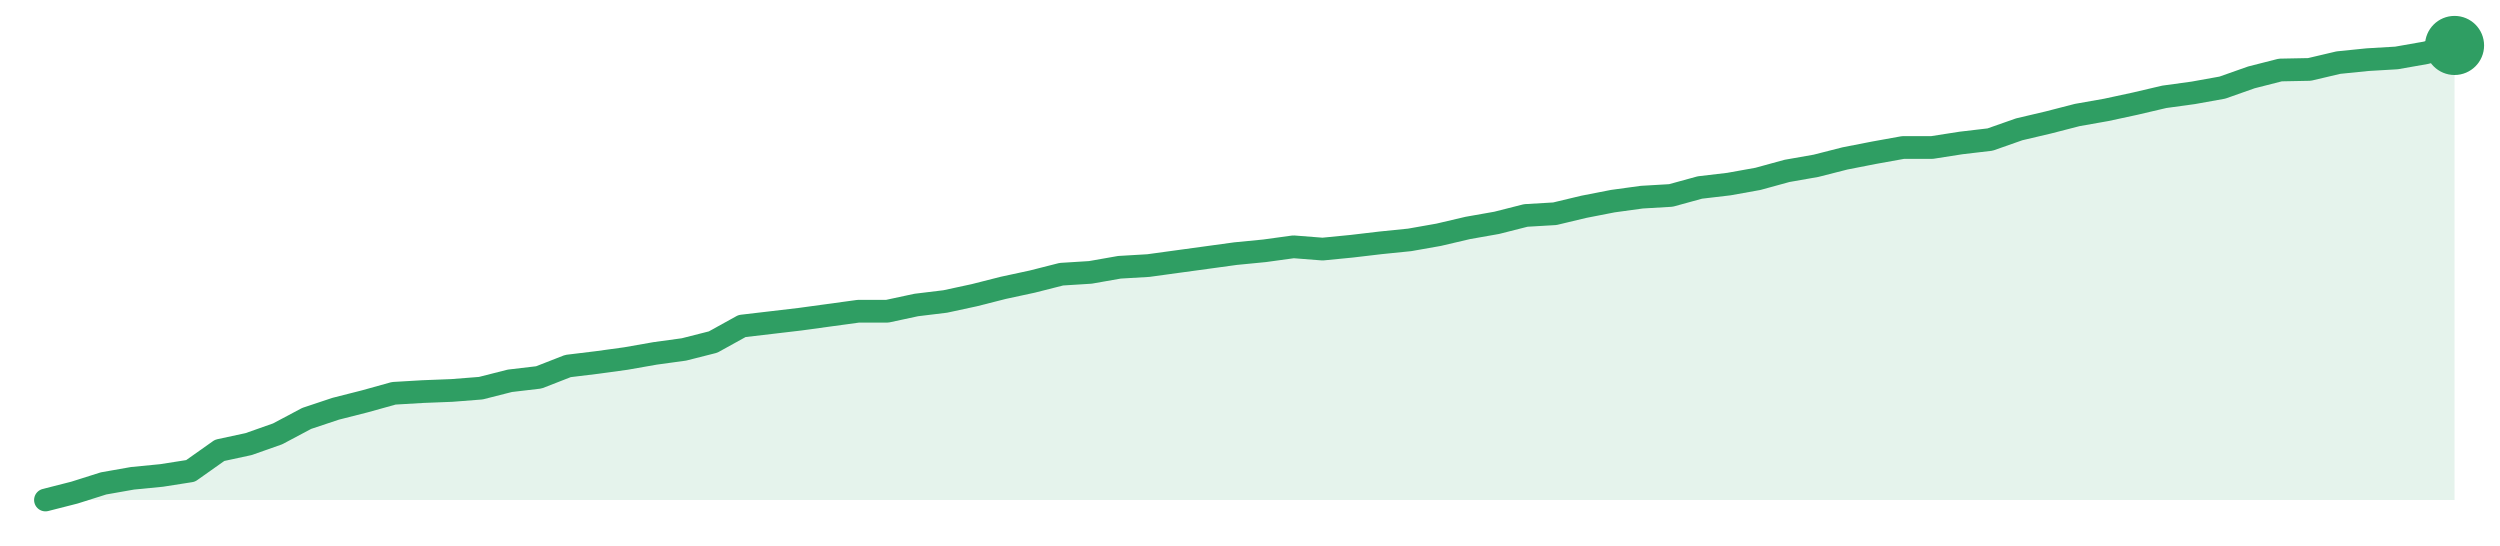
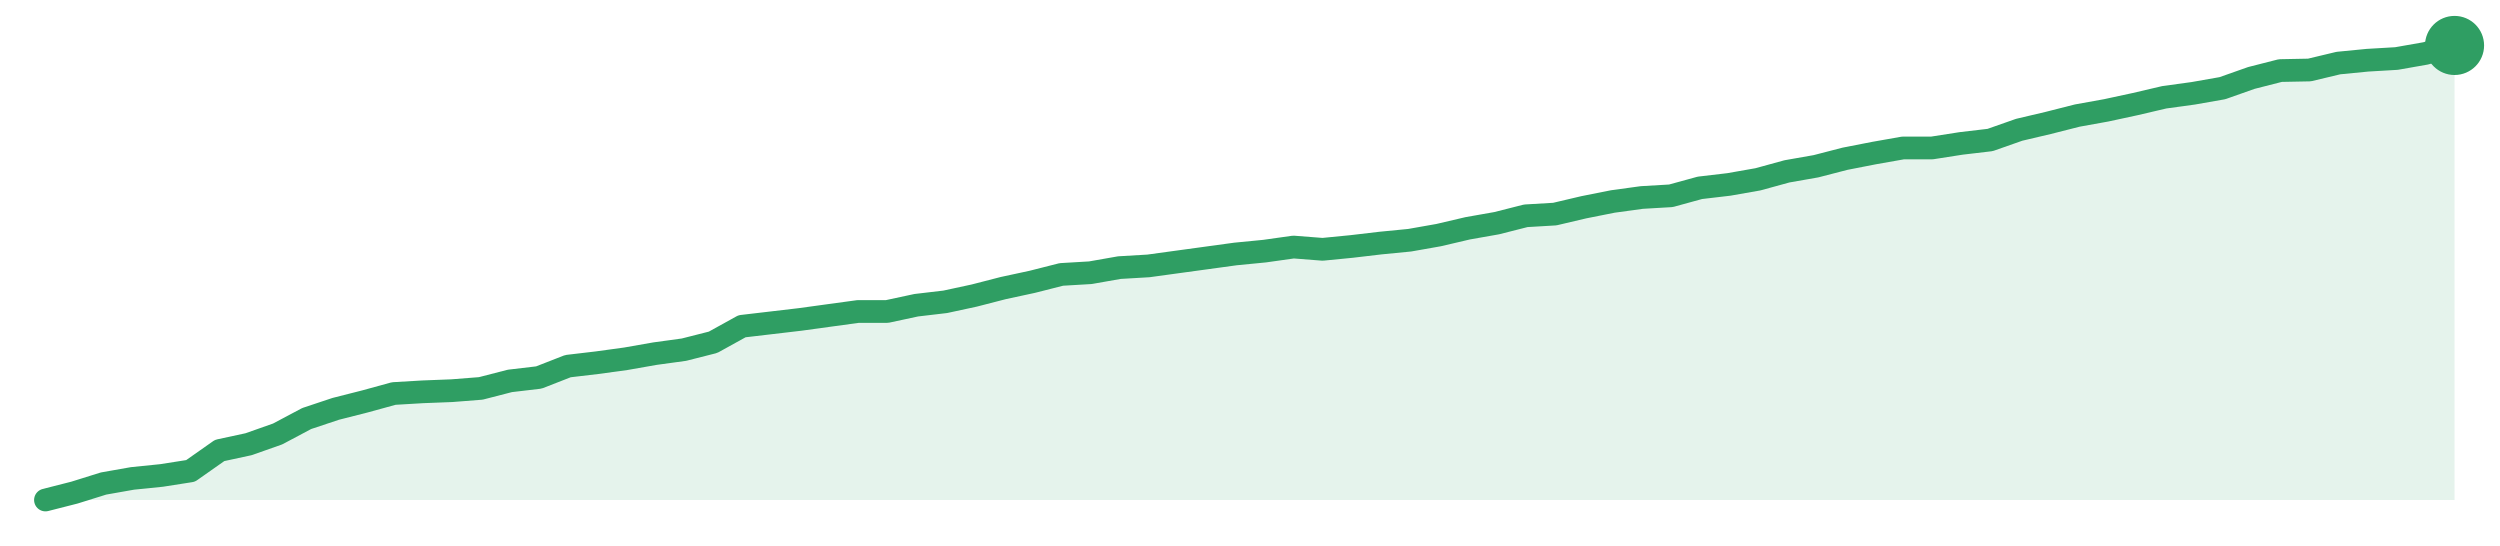
<svg xmlns="http://www.w3.org/2000/svg" width="220" height="48" viewBox="0 0 220 48" role="img" aria-label="trend">
-   <path d="M4.0,44.0 L4.0,44.0 L6.55,43.35 L9.11,42.54 L11.66,42.09 L14.22,41.84 L16.77,41.44 L19.33,39.63 L21.88,39.08 L24.43,38.18 L26.99,36.82 L29.54,35.97 L32.1,35.32 L34.65,34.61 L37.2,34.46 L39.76,34.36 L42.31,34.16 L44.87,33.51 L47.42,33.21 L49.98,32.21 L52.53,31.9 L55.08,31.55 L57.64,31.1 L60.19,30.75 L62.75,30.1 L65.3,28.69 L67.86,28.39 L70.41,28.09 L72.96,27.74 L75.52,27.39 L78.07,27.39 L80.63,26.84 L83.18,26.53 L85.73,25.98 L88.29,25.33 L90.84,24.78 L93.4,24.13 L95.95,23.97 L98.51,23.52 L101.06,23.37 L103.61,23.02 L106.17,22.67 L108.72,22.32 L111.28,22.07 L113.83,21.72 L116.39,21.92 L118.94,21.67 L121.49,21.37 L124.05,21.11 L126.6,20.66 L129.16,20.06 L131.71,19.61 L134.27,18.96 L136.82,18.81 L139.37,18.2 L141.93,17.7 L144.48,17.35 L147.04,17.2 L149.59,16.5 L152.14,16.2 L154.7,15.74 L157.25,15.04 L159.81,14.59 L162.36,13.94 L164.92,13.44 L167.47,12.98 L170.02,12.98 L172.58,12.58 L175.13,12.28 L177.69,11.38 L180.24,10.78 L182.8,10.12 L185.35,9.67 L187.9,9.12 L190.46,8.52 L193.01,8.17 L195.57,7.71 L198.12,6.81 L200.67,6.16 L203.23,6.11 L205.78,5.51 L208.34,5.25 L210.89,5.1 L213.45,4.65 L216.0,4.0 L216.0,44.0 Z" fill="#2f9e631f" />
-   <path d="M4.0,44.0 L6.55,43.35 L9.11,42.54 L11.66,42.09 L14.22,41.84 L16.77,41.44 L19.33,39.63 L21.88,39.08 L24.43,38.18 L26.99,36.82 L29.54,35.97 L32.1,35.32 L34.65,34.61 L37.2,34.46 L39.76,34.36 L42.31,34.16 L44.87,33.51 L47.42,33.21 L49.98,32.21 L52.53,31.9 L55.08,31.55 L57.64,31.1 L60.19,30.75 L62.75,30.1 L65.3,28.69 L67.86,28.39 L70.41,28.09 L72.96,27.74 L75.52,27.39 L78.07,27.39 L80.63,26.84 L83.18,26.53 L85.73,25.98 L88.29,25.33 L90.84,24.78 L93.4,24.13 L95.95,23.97 L98.51,23.52 L101.06,23.37 L103.61,23.02 L106.17,22.67 L108.72,22.32 L111.28,22.07 L113.83,21.72 L116.39,21.92 L118.94,21.67 L121.49,21.37 L124.05,21.11 L126.6,20.66 L129.16,20.06 L131.71,19.61 L134.27,18.96 L136.82,18.81 L139.37,18.2 L141.93,17.7 L144.48,17.35 L147.04,17.2 L149.59,16.5 L152.14,16.2 L154.7,15.74 L157.25,15.04 L159.81,14.59 L162.36,13.94 L164.92,13.44 L167.47,12.98 L170.02,12.98 L172.58,12.58 L175.13,12.28 L177.69,11.38 L180.24,10.78 L182.8,10.12 L185.35,9.67 L187.9,9.12 L190.46,8.52 L193.01,8.17 L195.57,7.71 L198.12,6.81 L200.67,6.16 L203.23,6.11 L205.78,5.51 L208.34,5.25 L210.89,5.1 L213.45,4.65 L216.0,4.0" fill="none" stroke="#2f9e63" stroke-width="2" stroke-linejoin="round" stroke-linecap="round" />
+   <path d="M4.0,44.0 L4.0,44.0 L6.55,43.35 L9.11,42.55 L11.66,42.1 L14.22,41.84 L16.77,41.44 L19.33,39.64 L21.88,39.09 L24.43,38.19 L26.99,36.83 L29.54,35.98 L32.1,35.33 L34.65,34.63 L37.2,34.48 L39.76,34.38 L42.31,34.18 L44.87,33.52 L47.42,33.22 L49.98,32.22 L52.53,31.92 L55.08,31.57 L57.64,31.12 L60.19,30.77 L62.75,30.12 L65.3,28.71 L67.86,28.41 L70.41,28.11 L72.96,27.76 L75.52,27.41 L78.07,27.41 L80.63,26.86 L83.18,26.56 L85.73,26.01 L88.29,25.35 L90.84,24.8 L93.4,24.15 L95.95,24.0 L98.51,23.55 L101.06,23.4 L103.61,23.05 L106.17,22.7 L108.72,22.35 L111.28,22.1 L113.83,21.74 L116.39,21.94 L118.94,21.69 L121.49,21.39 L124.05,21.14 L126.6,20.69 L129.16,20.09 L131.71,19.64 L134.27,18.99 L136.82,18.84 L139.37,18.24 L141.93,17.73 L144.48,17.38 L147.04,17.23 L149.59,16.53 L152.14,16.23 L154.7,15.78 L157.25,15.08 L159.81,14.63 L162.36,13.97 L164.92,13.47 L167.47,13.02 L170.02,13.02 L172.58,12.62 L175.13,12.32 L177.69,11.42 L180.24,10.82 L182.8,10.17 L185.35,9.71 L187.9,9.16 L190.46,8.56 L193.01,8.21 L195.57,7.76 L198.12,6.86 L200.67,6.21 L203.23,6.16 L205.78,5.55 L208.34,5.3 L210.89,5.15 L213.45,4.7 L216.0,4.0 L216.0,44.0 Z" fill="#2f9e631f" />
+   <path d="M4.0,44.0 L6.55,43.35 L9.11,42.55 L11.66,42.1 L14.22,41.84 L16.77,41.44 L19.33,39.64 L21.88,39.09 L24.43,38.19 L26.99,36.83 L29.54,35.98 L32.1,35.33 L34.65,34.63 L37.2,34.48 L39.76,34.38 L42.31,34.18 L44.87,33.52 L47.42,33.22 L49.98,32.22 L52.53,31.92 L55.08,31.57 L57.64,31.12 L60.19,30.77 L62.75,30.12 L65.3,28.71 L67.86,28.41 L70.41,28.11 L72.96,27.76 L75.52,27.41 L78.07,27.41 L80.63,26.86 L83.18,26.56 L85.73,26.01 L88.29,25.35 L90.84,24.8 L93.4,24.15 L95.95,24.0 L98.51,23.55 L101.06,23.4 L103.61,23.05 L106.17,22.7 L108.72,22.35 L111.28,22.1 L113.83,21.74 L116.39,21.94 L118.94,21.69 L121.49,21.39 L124.05,21.14 L126.6,20.69 L129.16,20.09 L131.71,19.64 L134.27,18.99 L136.82,18.84 L139.37,18.24 L141.93,17.73 L144.48,17.38 L147.04,17.23 L149.59,16.53 L152.14,16.23 L154.7,15.78 L157.25,15.08 L159.81,14.63 L162.36,13.97 L164.92,13.47 L167.47,13.02 L170.02,13.02 L172.58,12.62 L175.13,12.32 L177.69,11.42 L180.24,10.82 L182.8,10.17 L185.35,9.71 L187.9,9.16 L190.46,8.56 L193.01,8.21 L195.57,7.76 L198.12,6.86 L200.67,6.21 L203.23,6.16 L205.78,5.55 L208.34,5.3 L210.89,5.15 L213.45,4.7 L216.0,4.0" fill="none" stroke="#2f9e63" stroke-width="2" stroke-linejoin="round" stroke-linecap="round" />
  <circle cx="216.0" cy="4.0" r="2.6" fill="#2f9e63" />
</svg>
